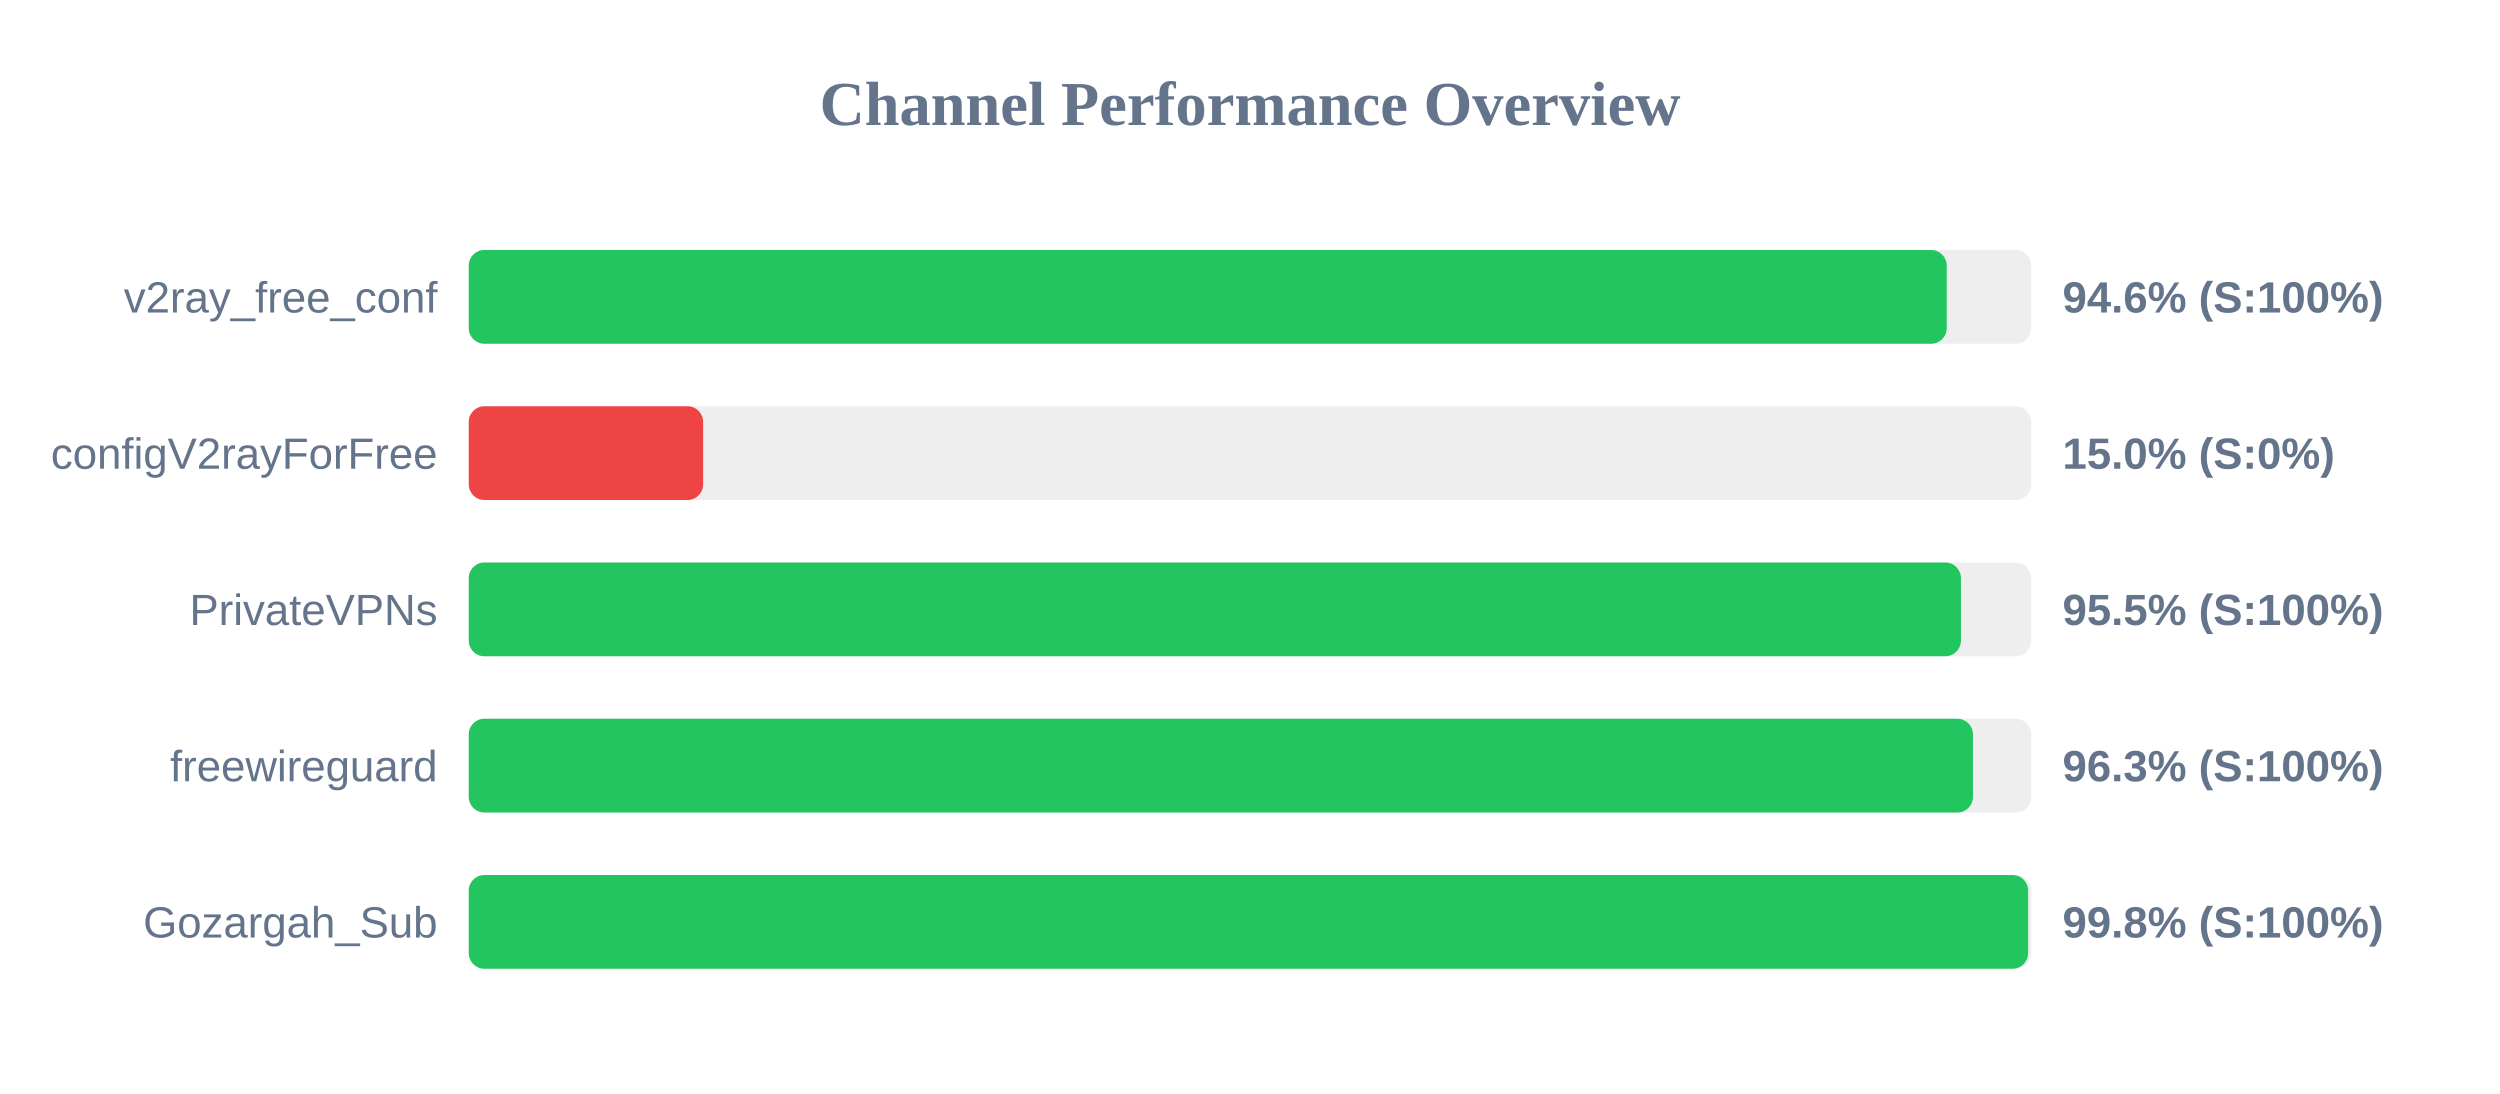
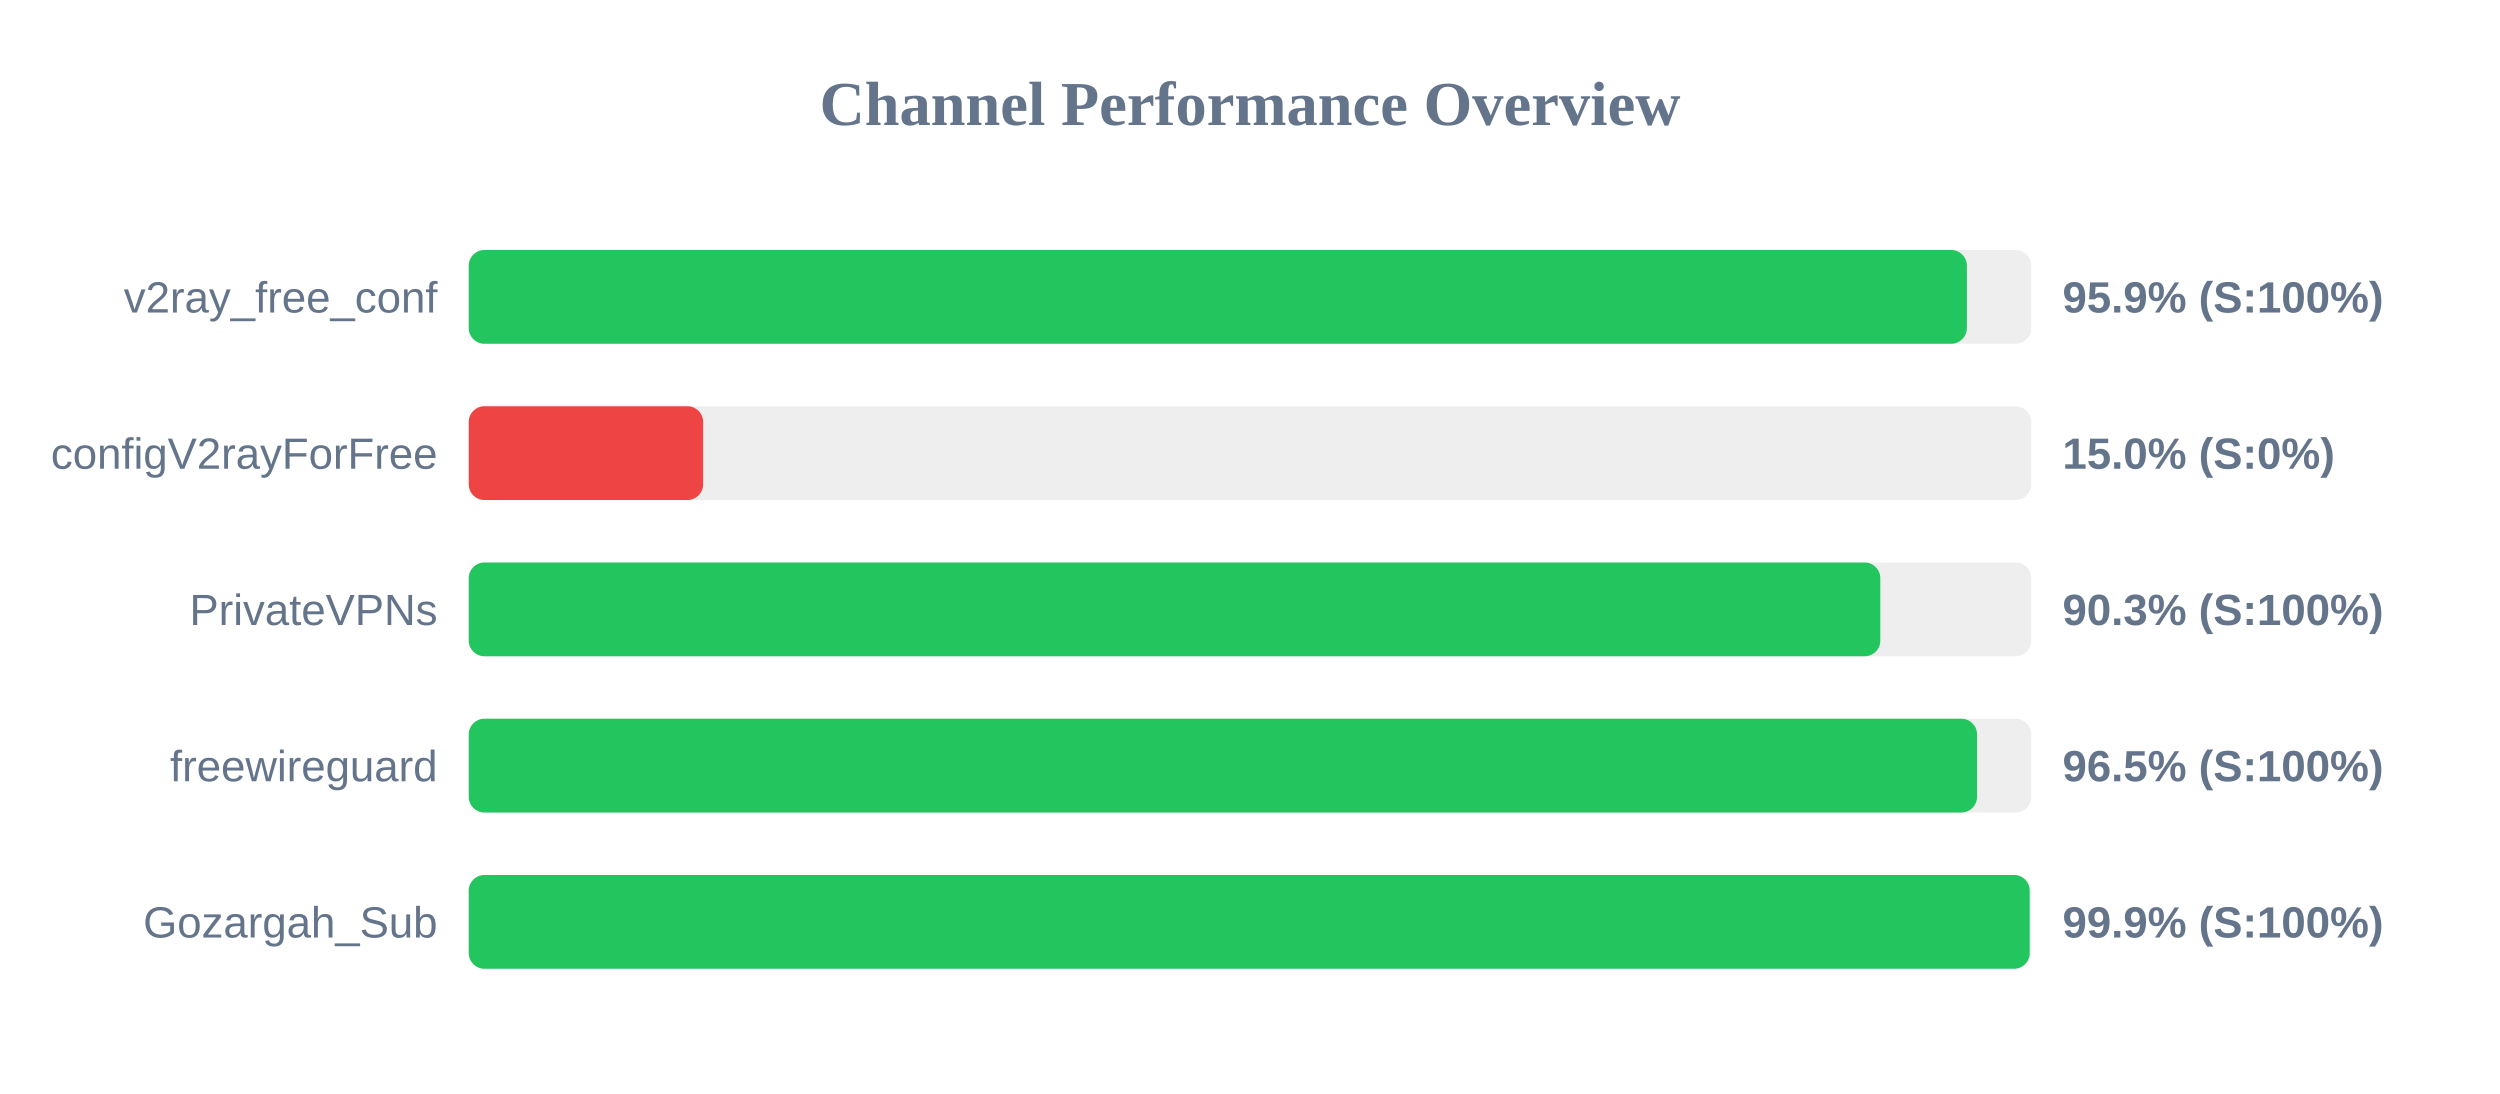
<svg xmlns="http://www.w3.org/2000/svg" width="800" height="350" version="1.1">
  <style>
        .row { font: 14px Arial; fill: #64748b; }
        .score { font: bold 14px Arial; fill: #64748b; }
    </style>
  <text x="400" y="40" text-anchor="middle" font-size="20px" font-weight="bold" fill="#64748b">Channel Performance Overview</text>
  <rect x="150" y="80" width="500" height="30" fill="#eee" rx="5" />
-   <rect x="150" y="80" width="472.95" height="30" fill="#22c55e" rx="5" />
+   <rect x="150" y="80" width="479.4" height="30" fill="#22c55e" rx="5" />
  <text x="140" y="100" text-anchor="end" class="row">v2ray_free_conf</text>
-   <text x="660" y="100" text-anchor="start" class="score">94.6% (S:100%)</text>
+   <text x="660" y="100" text-anchor="start" class="score">95.9% (S:100%)</text>
  <rect x="150" y="130" width="500" height="30" fill="#eee" rx="5" />
  <rect x="150" y="130" width="75.0" height="30" fill="#ef4444" rx="5" />
  <text x="140" y="150" text-anchor="end" class="row">configV2rayForFree</text>
  <text x="660" y="150" text-anchor="start" class="score">15.0% (S:0%)</text>
  <rect x="150" y="180" width="500" height="30" fill="#eee" rx="5" />
-   <rect x="150" y="180" width="477.5" height="30" fill="#22c55e" rx="5" />
+   <rect x="150" y="180" width="451.7" height="30" fill="#22c55e" rx="5" />
  <text x="140" y="200" text-anchor="end" class="row">PrivateVPNs</text>
-   <text x="660" y="200" text-anchor="start" class="score">95.5% (S:100%)</text>
+   <text x="660" y="200" text-anchor="start" class="score">90.3% (S:100%)</text>
  <rect x="150" y="230" width="500" height="30" fill="#eee" rx="5" />
-   <rect x="150" y="230" width="481.35" height="30" fill="#22c55e" rx="5" />
+   <rect x="150" y="230" width="482.65" height="30" fill="#22c55e" rx="5" />
  <text x="140" y="250" text-anchor="end" class="row">freewireguard</text>
-   <text x="660" y="250" text-anchor="start" class="score">96.3% (S:100%)</text>
+   <text x="660" y="250" text-anchor="start" class="score">96.5% (S:100%)</text>
  <rect x="150" y="280" width="500" height="30" fill="#eee" rx="5" />
-   <rect x="150" y="280" width="499.0" height="30" fill="#22c55e" rx="5" />
+   <rect x="150" y="280" width="499.5" height="30" fill="#22c55e" rx="5" />
  <text x="140" y="300" text-anchor="end" class="row">Gozargah_Sub</text>
-   <text x="660" y="300" text-anchor="start" class="score">99.8% (S:100%)</text>
+   <text x="660" y="300" text-anchor="start" class="score">99.9% (S:100%)</text>
</svg>
